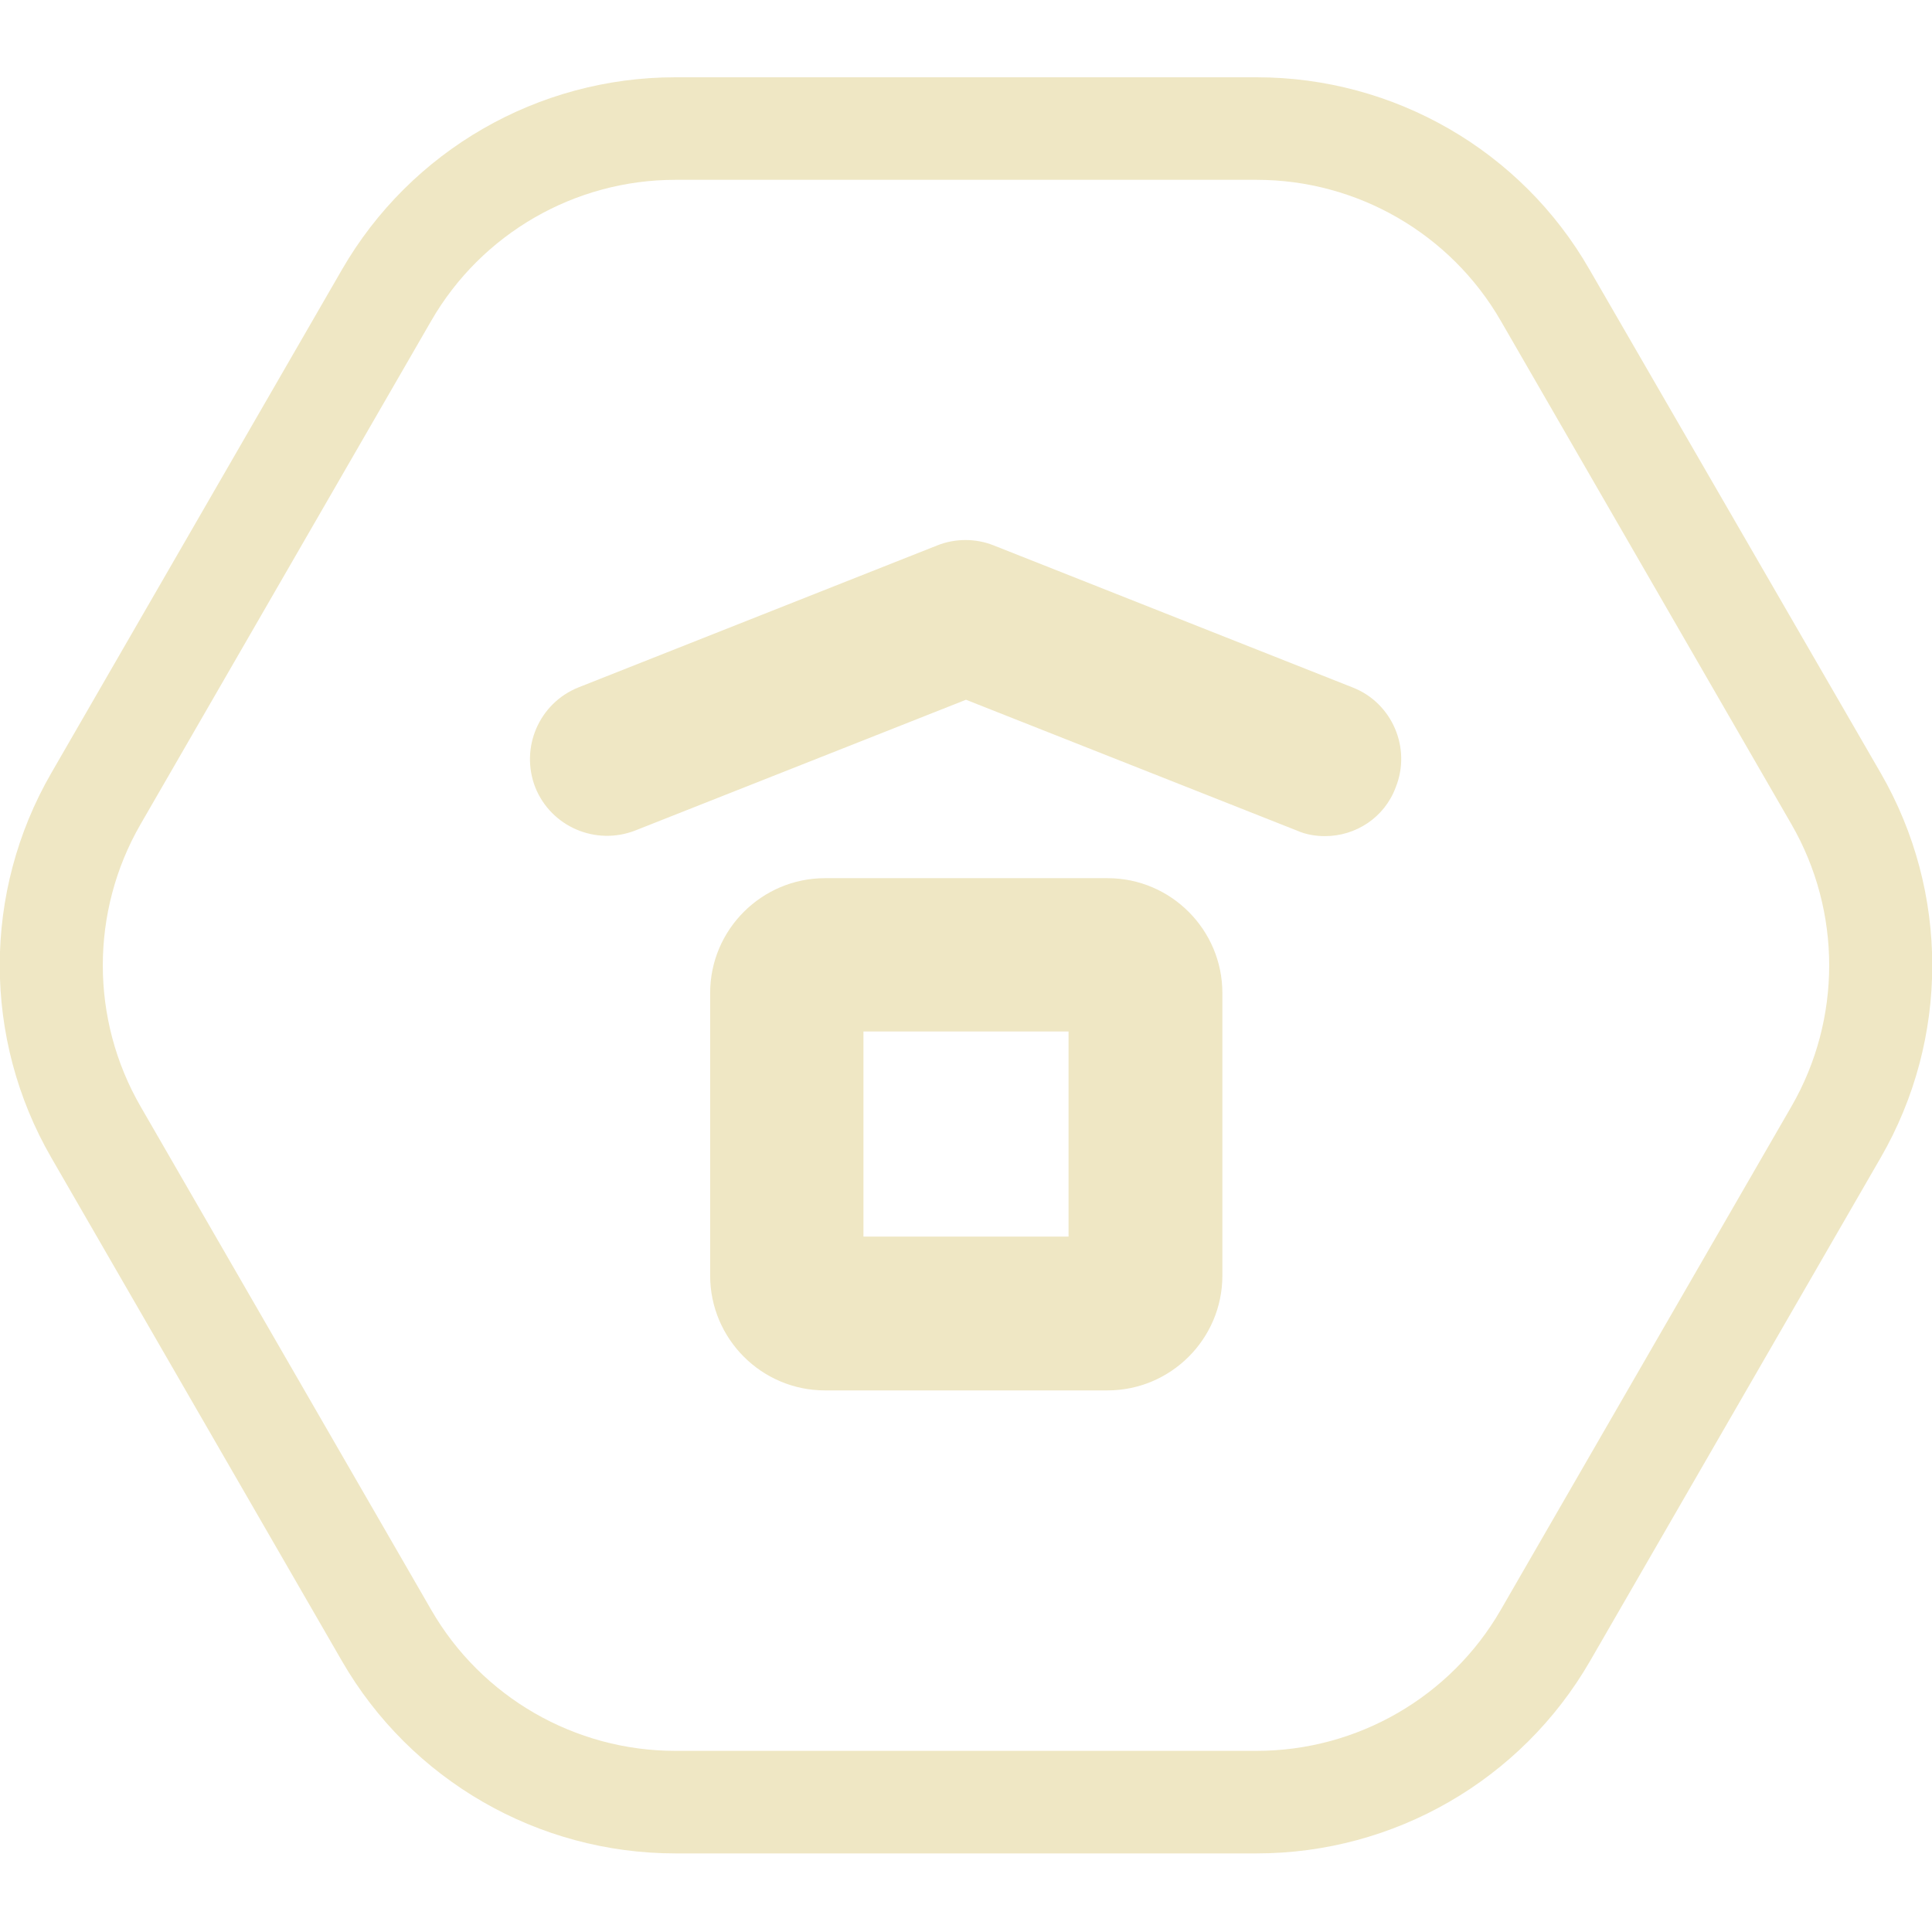
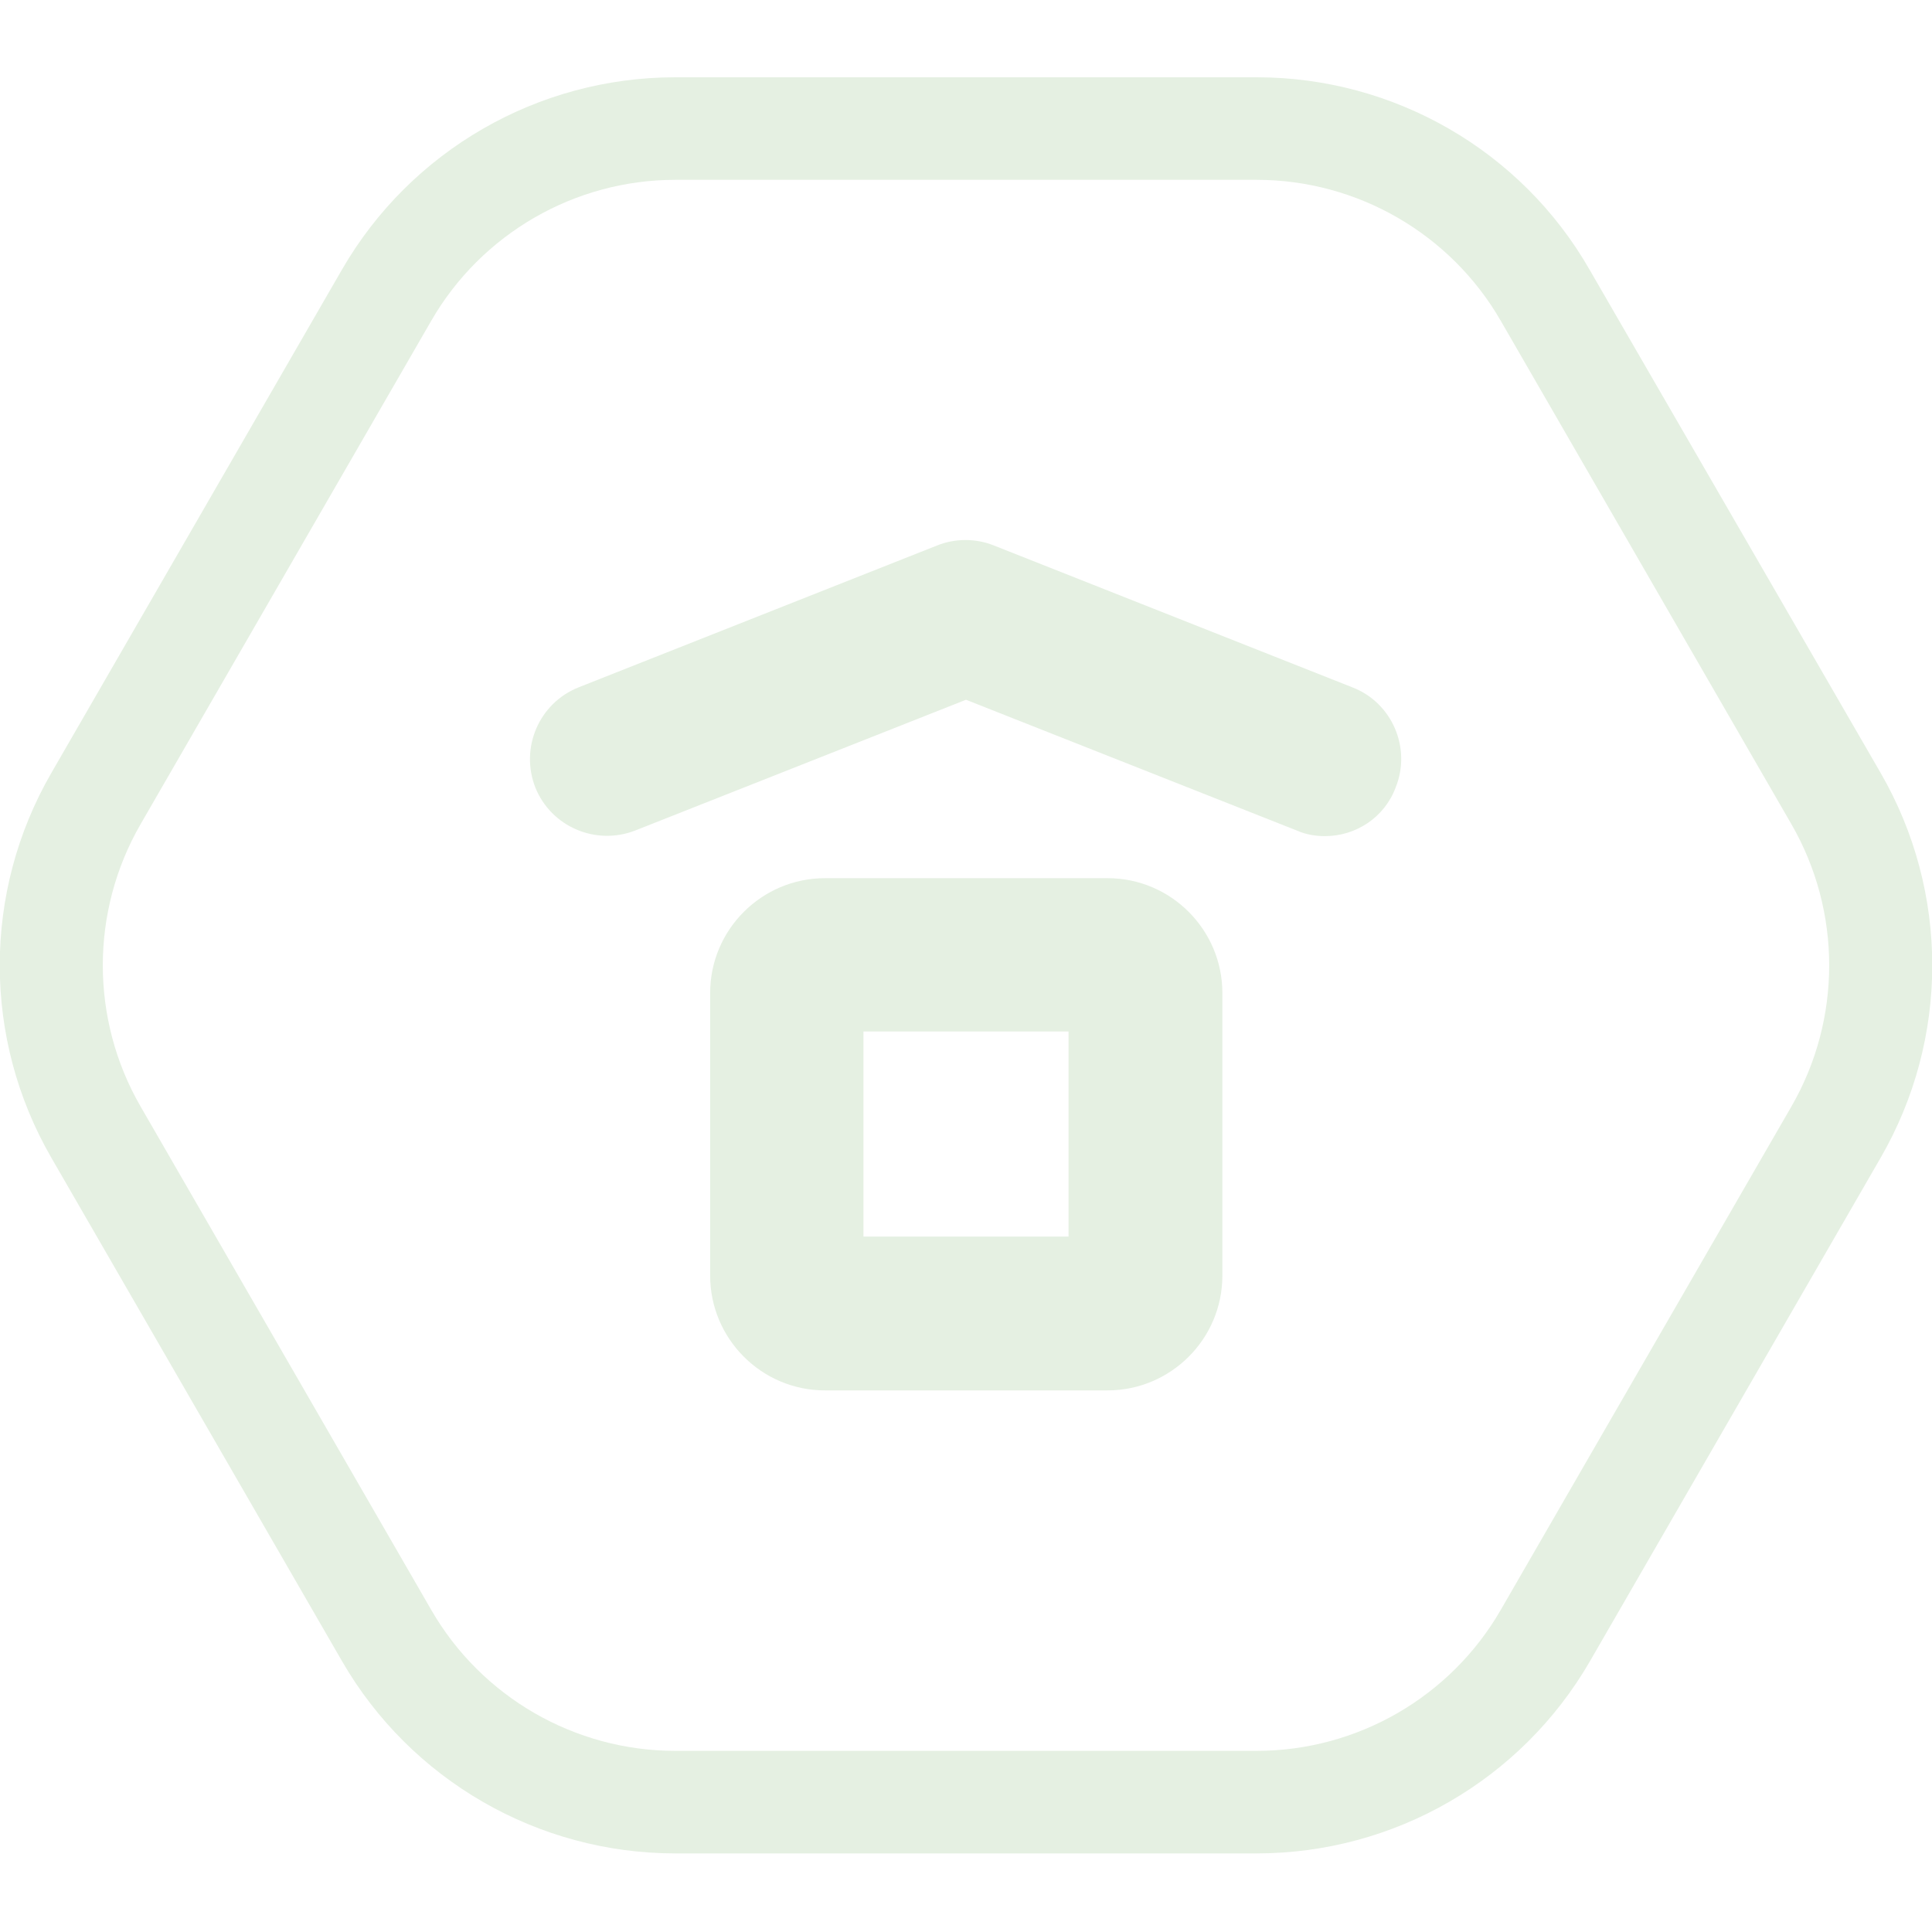
<svg xmlns="http://www.w3.org/2000/svg" width="100" height="100" viewBox="0 0 100 100" fill="none">
  <g clip-path="url(#clip0)">
-     <path d="M65.048 9.308C70.249 9.308 75.08 12.095 77.68 16.606L92.728 42.668C95.329 47.179 95.329 52.753 92.728 57.264L77.68 83.326C75.08 87.838 70.249 90.624 65.048 90.624H34.952C29.75 90.624 24.92 87.838 22.32 83.326L7.272 57.264C4.671 52.753 4.671 47.179 7.272 42.668L22.32 16.606C24.92 12.095 29.75 9.308 34.952 9.308H65.048ZM65.048 4H34.952C27.84 4 21.258 7.795 17.702 13.952L2.654 40.014C-0.902 46.171 -0.902 53.761 2.654 59.918L17.702 85.98C21.258 92.137 27.84 95.932 34.952 95.932H65.048C72.16 95.932 78.742 92.137 82.298 85.98L97.346 59.918C100.902 53.761 100.902 46.171 97.346 40.014L82.272 13.952C78.742 7.795 72.16 4 65.048 4Z" fill="#efe7c4" />
-     <path d="M68.578 43.278C68.1 43.278 67.596 43.199 67.118 42.986L50 36.219L32.882 42.986C30.839 43.782 28.53 42.8 27.707 40.757C26.911 38.713 27.893 36.404 29.936 35.582L48.514 28.23C49.443 27.859 50.504 27.859 51.433 28.23L70.011 35.582C72.054 36.378 73.063 38.713 72.24 40.757C71.656 42.323 70.17 43.278 68.578 43.278Z" fill="#efe7c4" />
-     <path d="M57.325 71.967H42.702C39.411 71.967 36.757 69.287 36.757 66.022V51.399C36.757 48.108 39.437 45.454 42.702 45.454H57.325C60.616 45.454 63.27 48.135 63.27 51.399V66.022C63.27 69.313 60.589 71.967 57.325 71.967ZM44.692 64.005H55.308V53.39H44.692V64.005Z" fill="#efe7c4" />
+     <path d="M65.048 9.308C70.249 9.308 75.08 12.095 77.68 16.606L92.728 42.668C95.329 47.179 95.329 52.753 92.728 57.264L77.68 83.326C75.08 87.838 70.249 90.624 65.048 90.624H34.952C29.75 90.624 24.92 87.838 22.32 83.326L7.272 57.264C4.671 52.753 4.671 47.179 7.272 42.668L22.32 16.606C24.92 12.095 29.75 9.308 34.952 9.308H65.048ZM65.048 4H34.952C27.84 4 21.258 7.795 17.702 13.952L2.654 40.014C-0.902 46.171 -0.902 53.761 2.654 59.918L17.702 85.98C21.258 92.137 27.84 95.932 34.952 95.932H65.048C72.16 95.932 78.742 92.137 82.298 85.98L97.346 59.918C100.902 53.761 100.902 46.171 97.346 40.014L82.272 13.952C78.742 7.795 72.16 4 65.048 4Z" fill="#e5f0e2" />
+     <path d="M68.578 43.278C68.1 43.278 67.596 43.199 67.118 42.986L50 36.219L32.882 42.986C30.839 43.782 28.53 42.8 27.707 40.757C26.911 38.713 27.893 36.404 29.936 35.582L48.514 28.23C49.443 27.859 50.504 27.859 51.433 28.23L70.011 35.582C72.054 36.378 73.063 38.713 72.24 40.757C71.656 42.323 70.17 43.278 68.578 43.278Z" fill="#e5f0e2" />
+     <path d="M57.325 71.967H42.702C39.411 71.967 36.757 69.287 36.757 66.022V51.399C36.757 48.108 39.437 45.454 42.702 45.454H57.325C60.616 45.454 63.27 48.135 63.27 51.399V66.022C63.27 69.313 60.589 71.967 57.325 71.967ZM44.692 64.005H55.308V53.39H44.692V64.005Z" fill="#e5f0e2" />
  </g>
  <defs>
    <clipPath id="clip0">
-       <rect width="100" height="91.932" fill="#efe7c4" transform="translate(0 4)" />
+       <rect width="100" height="91.932" fill="#e5f0e2" transform="translate(0 4)" />
    </clipPath>
  </defs>
</svg>
